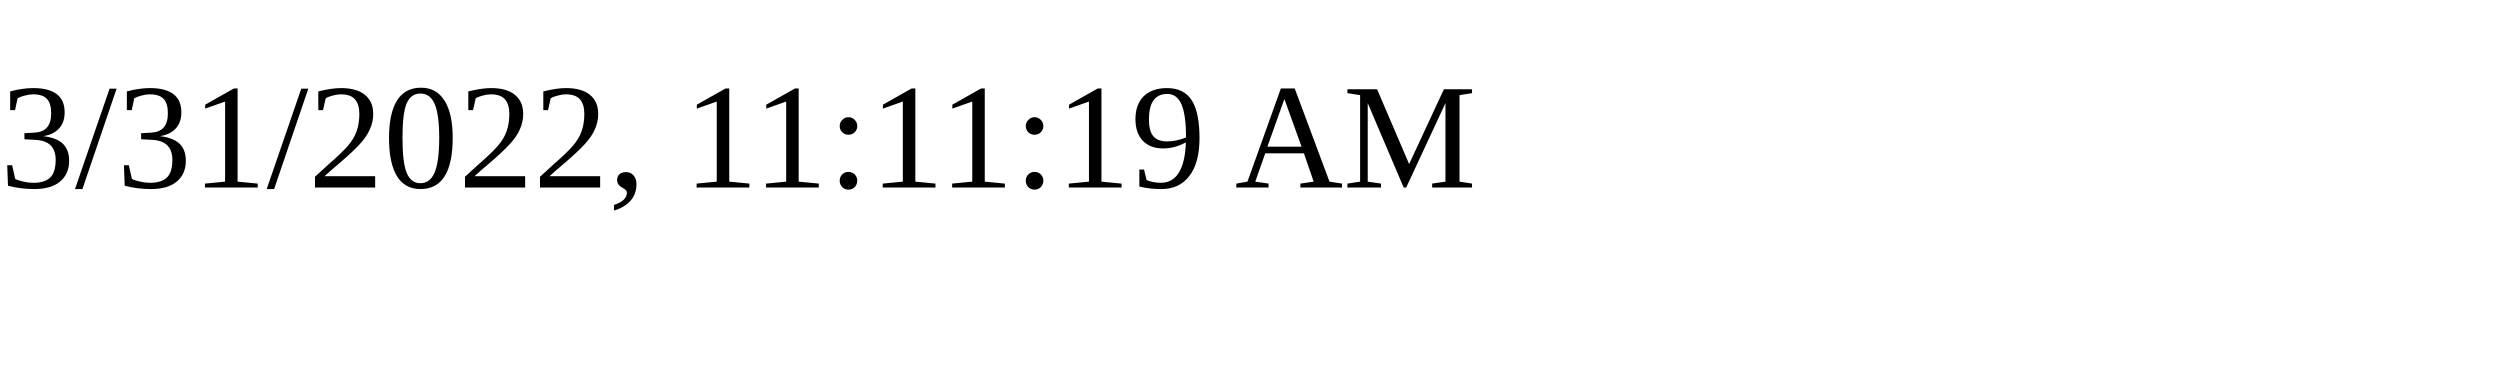
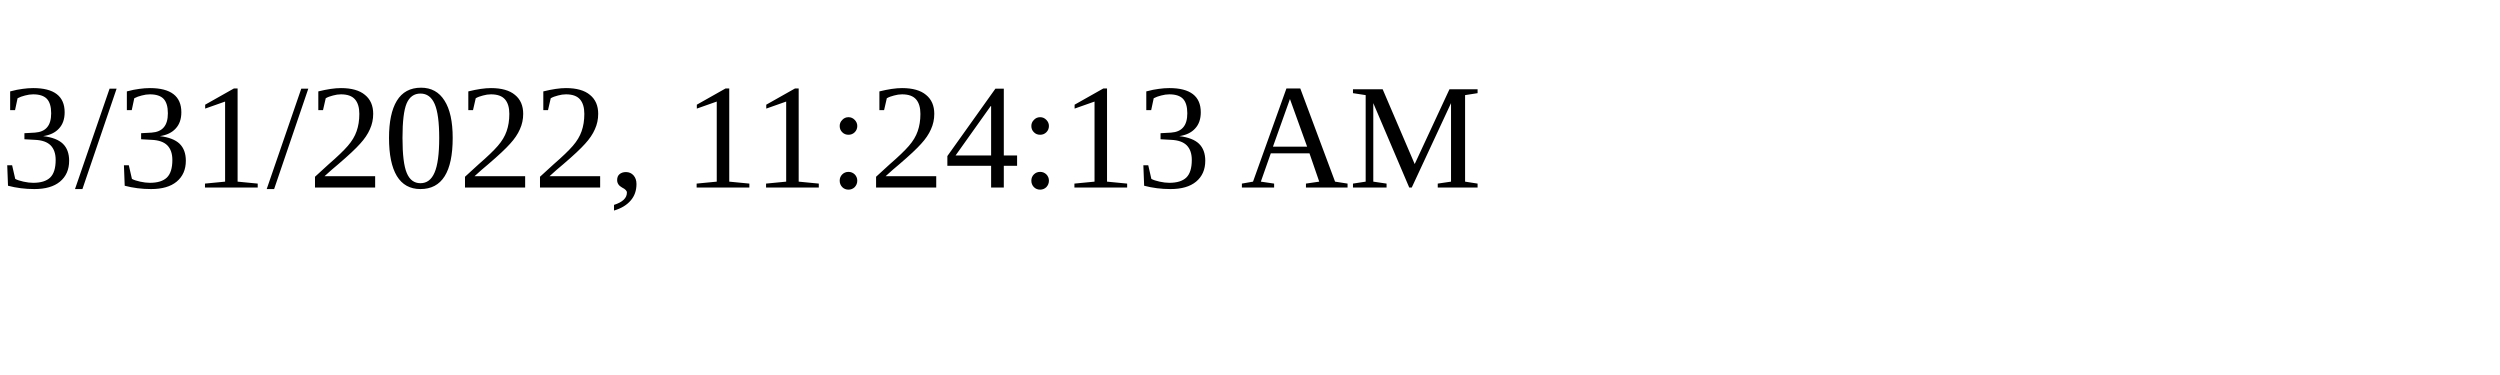
<svg xmlns="http://www.w3.org/2000/svg" height="30" width="200">
-   <text x="0" y="15">3/31/2022, 11:11:19 AM</text>
+   <text x="0" y="15">3/31/2022, 11:24:13 AM</text>
</svg>
